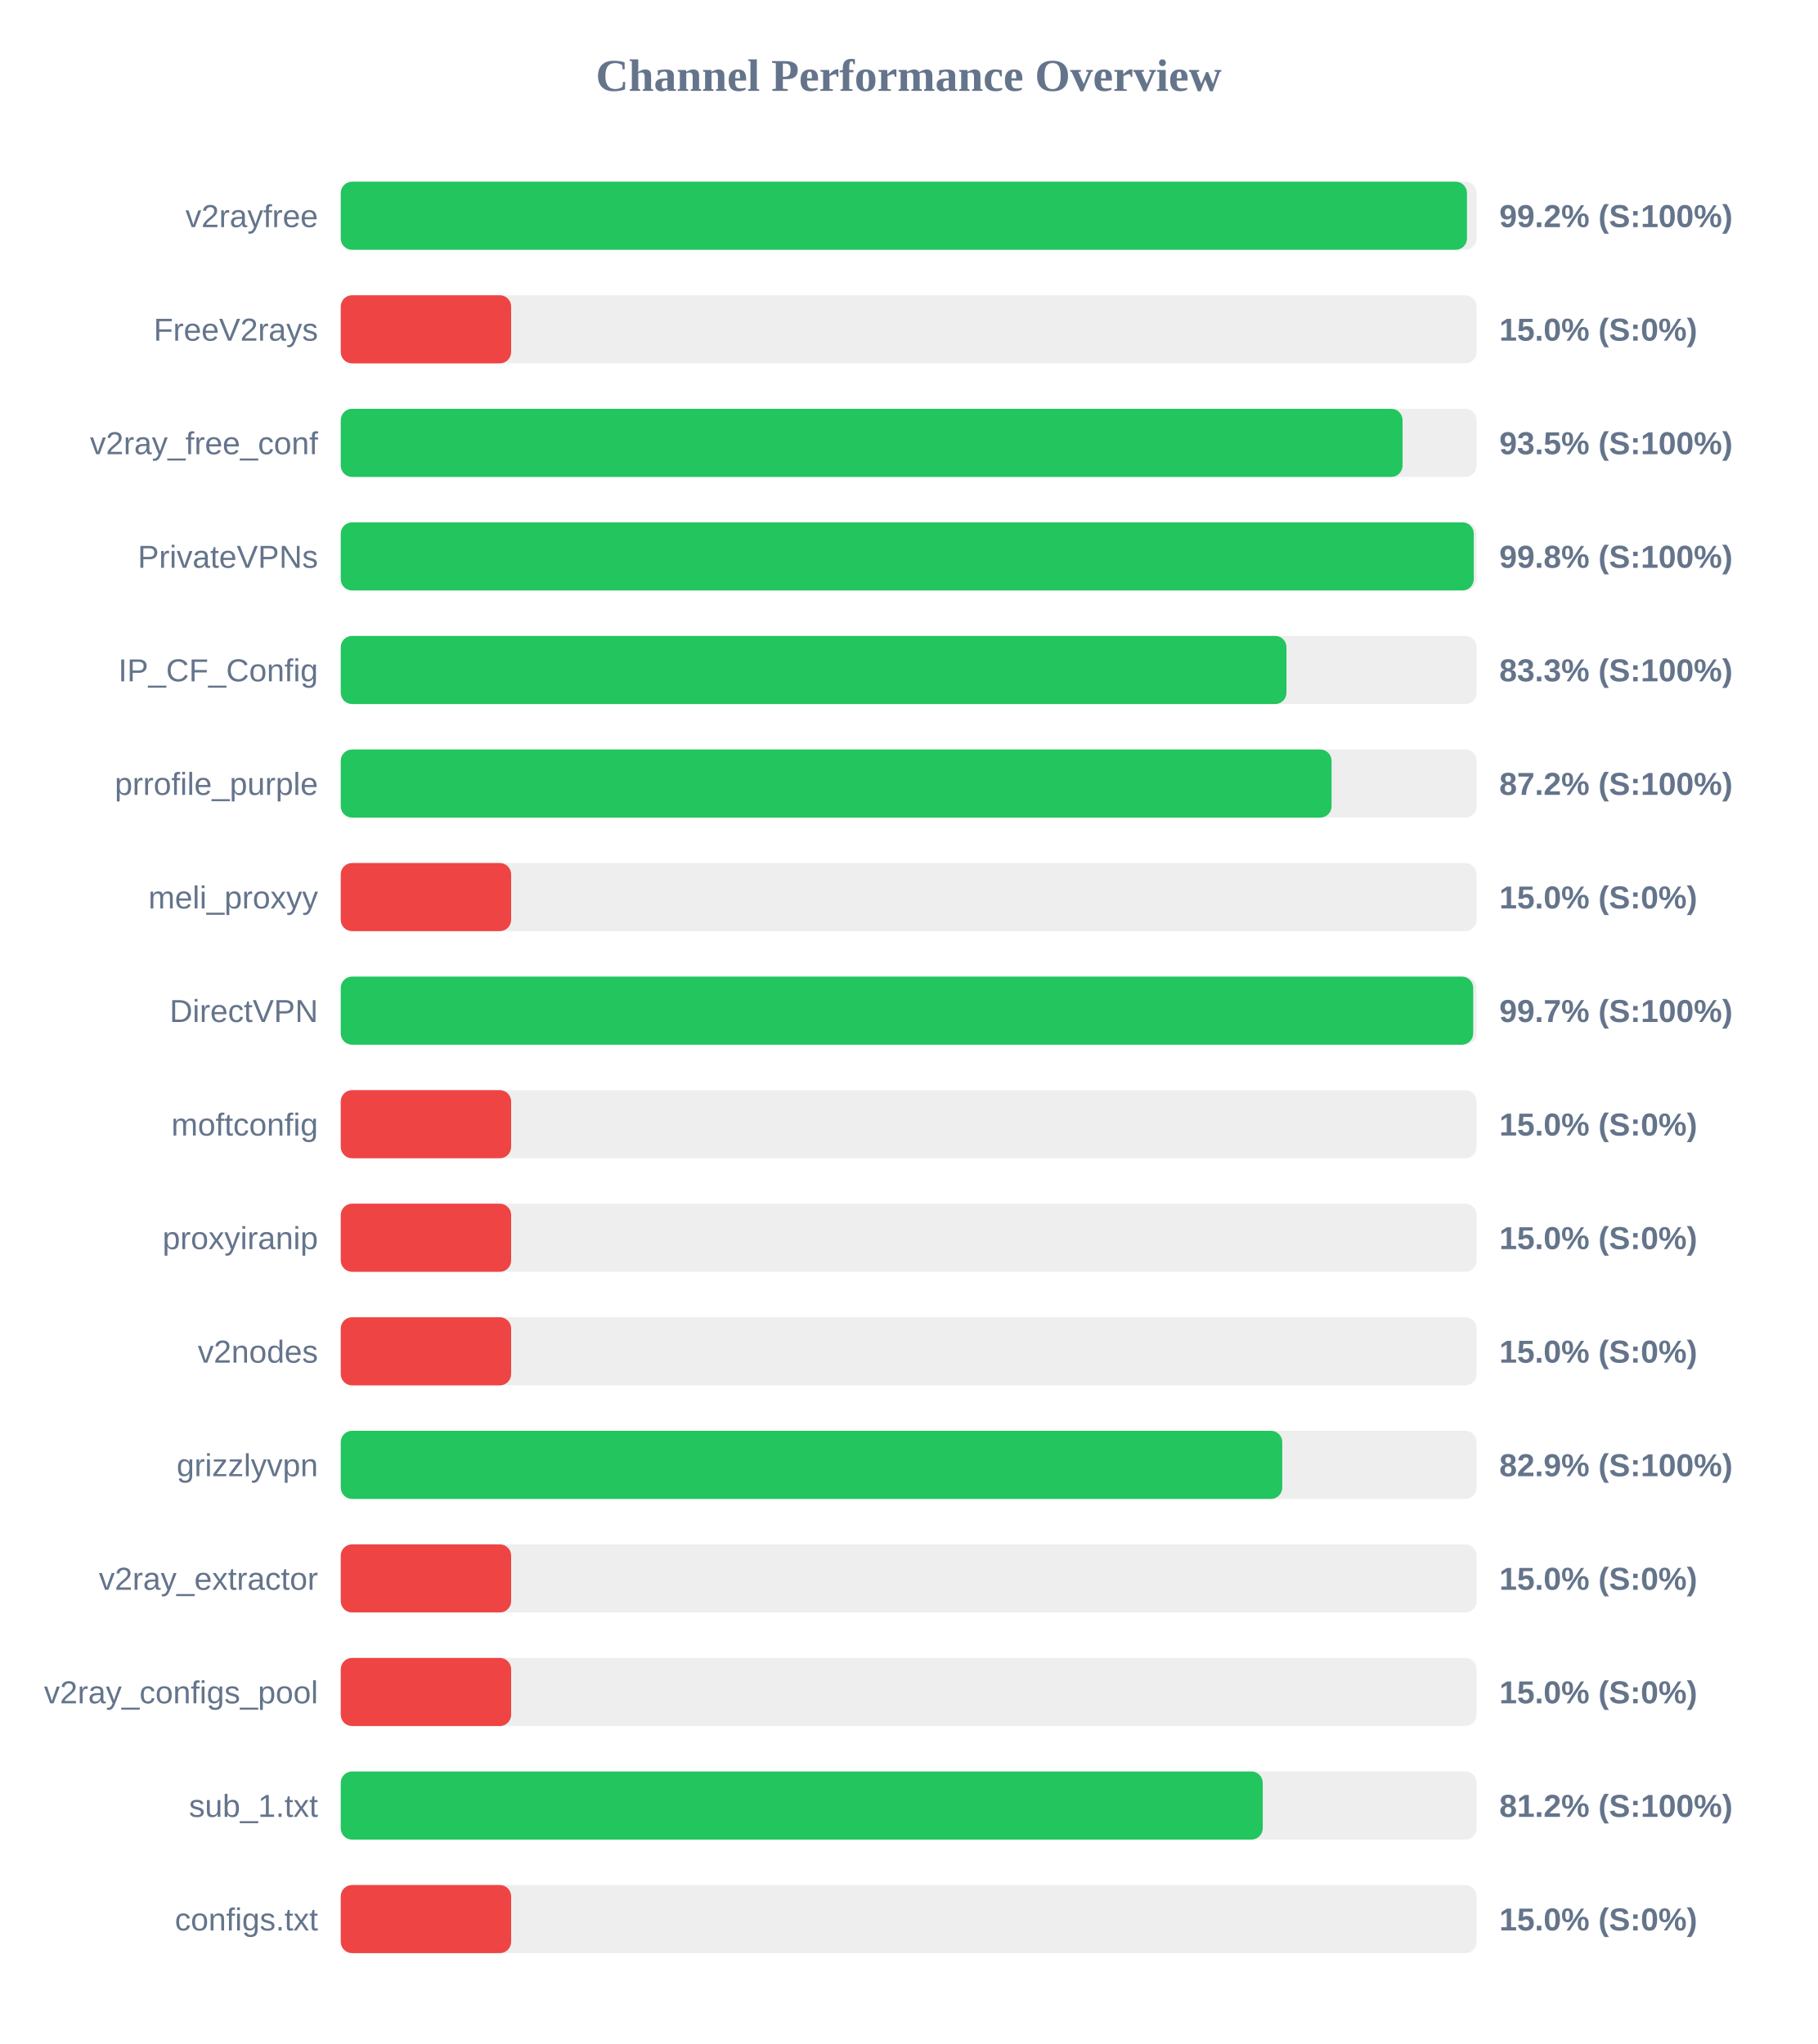
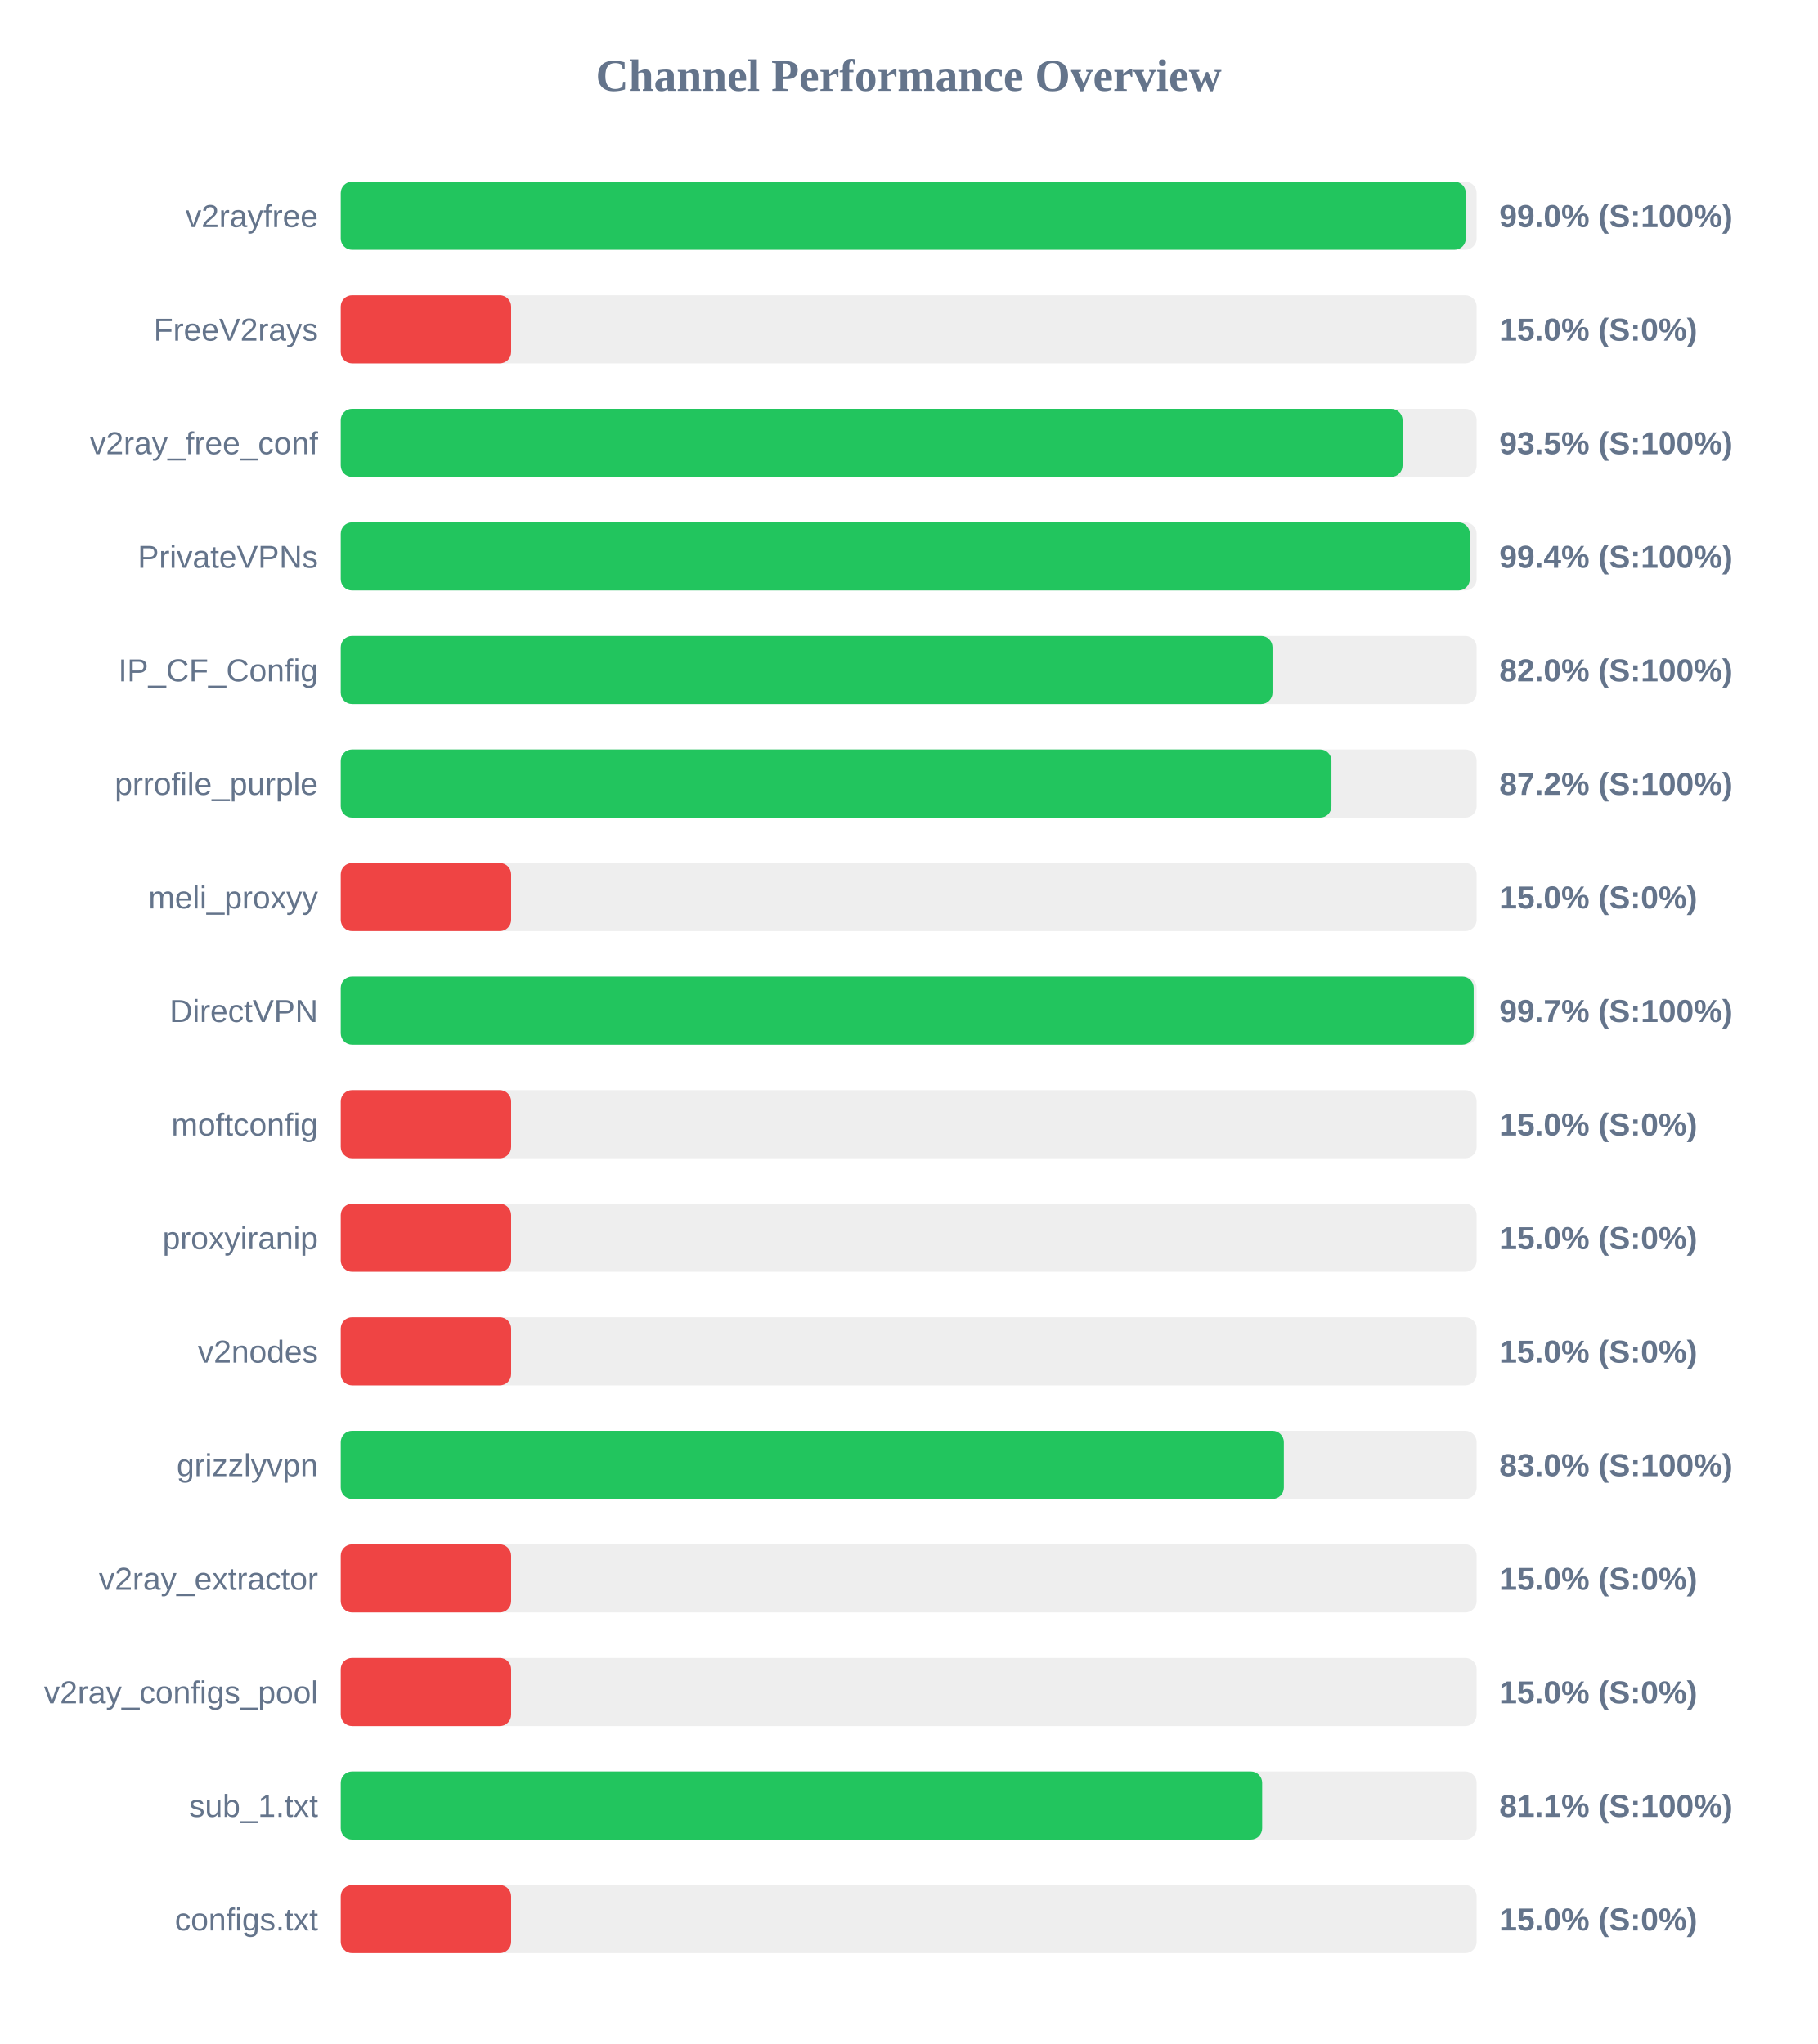
<svg xmlns="http://www.w3.org/2000/svg" width="800" height="900" version="1.1">
  <style>
        .row { font: 14px Arial; fill: #64748b; }
        .score { font: bold 14px Arial; fill: #64748b; }
    </style>
  <text x="400" y="40" text-anchor="middle" font-size="20px" font-weight="bold" fill="#64748b">Channel Performance Overview</text>
  <rect x="150" y="80" width="500" height="30" fill="#eee" rx="5" />
-   <rect x="150" y="80" width="495.75" height="30" fill="#22c55e" rx="5" />
+   <rect x="150" y="80" width="495.25" height="30" fill="#22c55e" rx="5" />
  <text x="140" y="100" text-anchor="end" class="row">v2rayfree</text>
-   <text x="660" y="100" text-anchor="start" class="score">99.2% (S:100%)</text>
+   <text x="660" y="100" text-anchor="start" class="score">99.0% (S:100%)</text>
  <rect x="150" y="130" width="500" height="30" fill="#eee" rx="5" />
  <rect x="150" y="130" width="75.0" height="30" fill="#ef4444" rx="5" />
  <text x="140" y="150" text-anchor="end" class="row">FreeV2rays</text>
  <text x="660" y="150" text-anchor="start" class="score">15.0% (S:0%)</text>
  <rect x="150" y="180" width="500" height="30" fill="#eee" rx="5" />
  <rect x="150" y="180" width="467.4" height="30" fill="#22c55e" rx="5" />
  <text x="140" y="200" text-anchor="end" class="row">v2ray_free_conf</text>
  <text x="660" y="200" text-anchor="start" class="score">93.5% (S:100%)</text>
  <rect x="150" y="230" width="500" height="30" fill="#eee" rx="5" />
-   <rect x="150" y="230" width="498.75" height="30" fill="#22c55e" rx="5" />
+   <rect x="150" y="230" width="497.0" height="30" fill="#22c55e" rx="5" />
  <text x="140" y="250" text-anchor="end" class="row">PrivateVPNs</text>
-   <text x="660" y="250" text-anchor="start" class="score">99.8% (S:100%)</text>
+   <text x="660" y="250" text-anchor="start" class="score">99.4% (S:100%)</text>
  <rect x="150" y="280" width="500" height="30" fill="#eee" rx="5" />
-   <rect x="150" y="280" width="416.3" height="30" fill="#22c55e" rx="5" />
+   <rect x="150" y="280" width="410.15" height="30" fill="#22c55e" rx="5" />
  <text x="140" y="300" text-anchor="end" class="row">IP_CF_Config</text>
-   <text x="660" y="300" text-anchor="start" class="score">83.3% (S:100%)</text>
+   <text x="660" y="300" text-anchor="start" class="score">82.0% (S:100%)</text>
  <rect x="150" y="330" width="500" height="30" fill="#eee" rx="5" />
-   <rect x="150" y="330" width="436.15" height="30" fill="#22c55e" rx="5" />
+   <rect x="150" y="330" width="436.1" height="30" fill="#22c55e" rx="5" />
  <text x="140" y="350" text-anchor="end" class="row">prrofile_purple</text>
  <text x="660" y="350" text-anchor="start" class="score">87.2% (S:100%)</text>
  <rect x="150" y="380" width="500" height="30" fill="#eee" rx="5" />
  <rect x="150" y="380" width="75.0" height="30" fill="#ef4444" rx="5" />
  <text x="140" y="400" text-anchor="end" class="row">meli_proxyy</text>
  <text x="660" y="400" text-anchor="start" class="score">15.0% (S:0%)</text>
  <rect x="150" y="430" width="500" height="30" fill="#eee" rx="5" />
-   <rect x="150" y="430" width="498.5" height="30" fill="#22c55e" rx="5" />
+   <rect x="150" y="430" width="498.7" height="30" fill="#22c55e" rx="5" />
  <text x="140" y="450" text-anchor="end" class="row">DirectVPN</text>
  <text x="660" y="450" text-anchor="start" class="score">99.7% (S:100%)</text>
  <rect x="150" y="480" width="500" height="30" fill="#eee" rx="5" />
  <rect x="150" y="480" width="75.0" height="30" fill="#ef4444" rx="5" />
  <text x="140" y="500" text-anchor="end" class="row">moftconfig</text>
  <text x="660" y="500" text-anchor="start" class="score">15.0% (S:0%)</text>
  <rect x="150" y="530" width="500" height="30" fill="#eee" rx="5" />
  <rect x="150" y="530" width="75.0" height="30" fill="#ef4444" rx="5" />
  <text x="140" y="550" text-anchor="end" class="row">proxyiranip</text>
  <text x="660" y="550" text-anchor="start" class="score">15.0% (S:0%)</text>
  <rect x="150" y="580" width="500" height="30" fill="#eee" rx="5" />
  <rect x="150" y="580" width="75.0" height="30" fill="#ef4444" rx="5" />
  <text x="140" y="600" text-anchor="end" class="row">v2nodes</text>
  <text x="660" y="600" text-anchor="start" class="score">15.0% (S:0%)</text>
  <rect x="150" y="630" width="500" height="30" fill="#eee" rx="5" />
-   <rect x="150" y="630" width="414.45" height="30" fill="#22c55e" rx="5" />
+   <rect x="150" y="630" width="415.15" height="30" fill="#22c55e" rx="5" />
  <text x="140" y="650" text-anchor="end" class="row">grizzlyvpn</text>
-   <text x="660" y="650" text-anchor="start" class="score">82.9% (S:100%)</text>
+   <text x="660" y="650" text-anchor="start" class="score">83.0% (S:100%)</text>
  <rect x="150" y="680" width="500" height="30" fill="#eee" rx="5" />
  <rect x="150" y="680" width="75.0" height="30" fill="#ef4444" rx="5" />
  <text x="140" y="700" text-anchor="end" class="row">v2ray_extractor</text>
  <text x="660" y="700" text-anchor="start" class="score">15.0% (S:0%)</text>
  <rect x="150" y="730" width="500" height="30" fill="#eee" rx="5" />
  <rect x="150" y="730" width="75.0" height="30" fill="#ef4444" rx="5" />
  <text x="140" y="750" text-anchor="end" class="row">v2ray_configs_pool</text>
  <text x="660" y="750" text-anchor="start" class="score">15.0% (S:0%)</text>
  <rect x="150" y="780" width="500" height="30" fill="#eee" rx="5" />
-   <rect x="150" y="780" width="405.85" height="30" fill="#22c55e" rx="5" />
+   <rect x="150" y="780" width="405.6" height="30" fill="#22c55e" rx="5" />
  <text x="140" y="800" text-anchor="end" class="row">sub_1.txt</text>
-   <text x="660" y="800" text-anchor="start" class="score">81.2% (S:100%)</text>
+   <text x="660" y="800" text-anchor="start" class="score">81.1% (S:100%)</text>
  <rect x="150" y="830" width="500" height="30" fill="#eee" rx="5" />
  <rect x="150" y="830" width="75.0" height="30" fill="#ef4444" rx="5" />
  <text x="140" y="850" text-anchor="end" class="row">configs.txt</text>
  <text x="660" y="850" text-anchor="start" class="score">15.0% (S:0%)</text>
</svg>
